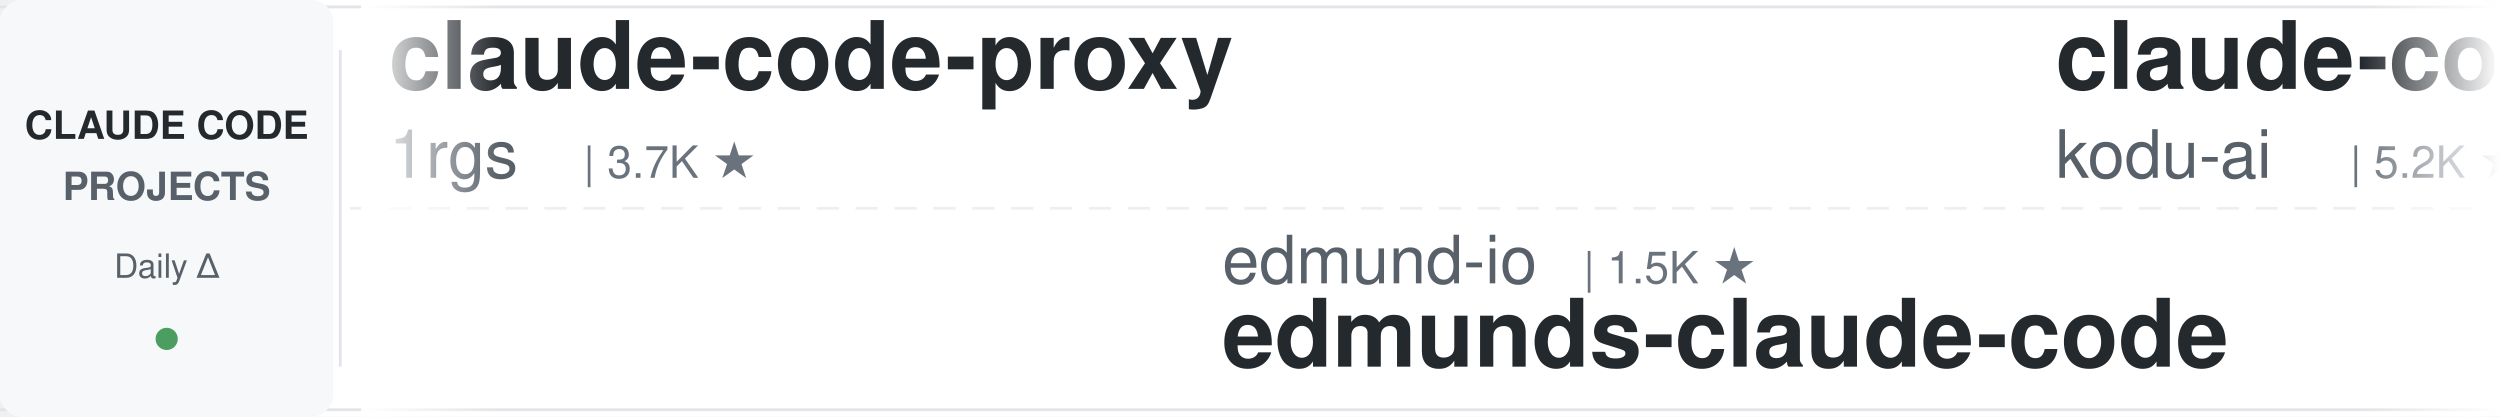
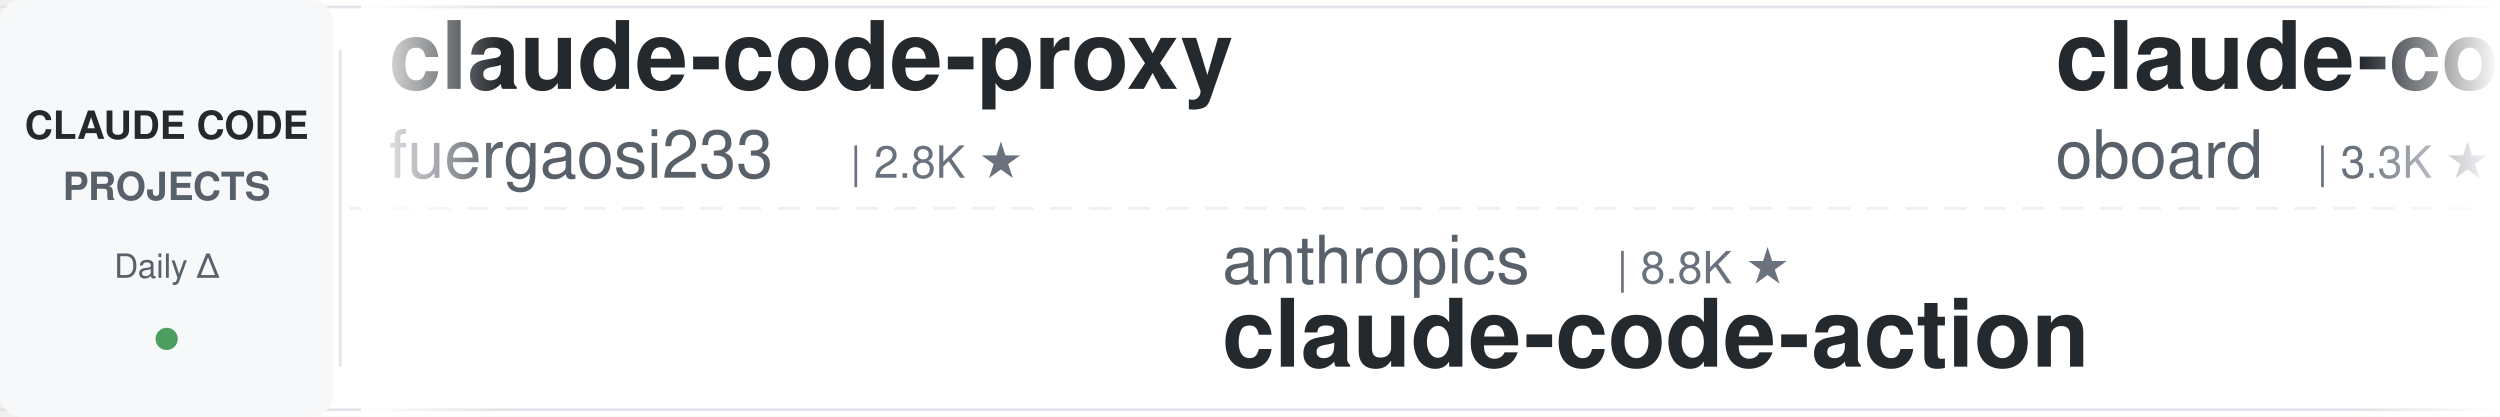
<svg xmlns="http://www.w3.org/2000/svg" width="900" height="150">
  <defs>
    <linearGradient id="leftFade" x1="0%" y1="0%" x2="100%" y2="0%">
      <stop offset="0%" style="stop-color:#ffffff;stop-opacity:1" />
      <stop offset="100%" style="stop-color:#ffffff;stop-opacity:0" />
    </linearGradient>
    <linearGradient id="rightFade" x1="0%" y1="0%" x2="100%" y2="0%">
      <stop offset="0%" style="stop-color:#ffffff;stop-opacity:0" />
      <stop offset="100%" style="stop-color:#ffffff;stop-opacity:1" />
    </linearGradient>
  </defs>
  <rect width="900" height="150" fill="#ffffff" rx="8" />
  <rect x="0" y="2" width="900" height="1" fill="#e1e4e8" />
  <rect x="0" y="147" width="900" height="1" fill="#e1e4e8" />
  <line x1="0" y1="75" x2="900" y2="75" stroke="#e1e4e8" stroke-width="1" stroke-dasharray="8 6" opacity="0.6" />
  <rect x="0" y="0" width="120" height="150" fill="#f6f8fa" rx="8" />
  <text x="60" y="50" font-family="-apple-system, BlinkMacSystemFont, 'Segoe UI', Helvetica, Arial, sans-serif" font-size="14" font-weight="600" fill="#24292e" text-anchor="middle">CLAUDE CODE</text>
  <text x="60" y="72" font-family="-apple-system, BlinkMacSystemFont, 'Segoe UI', Helvetica, Arial, sans-serif" font-size="14" font-weight="600" fill="#586069" text-anchor="middle">PROJECTS</text>
  <text x="60" y="100" font-family="-apple-system, BlinkMacSystemFont, 'Segoe UI', Helvetica, Arial, sans-serif" font-size="12" font-weight="500" fill="#586069" text-anchor="middle">Daily Δ</text>
  <circle cx="60" cy="122" r="4" fill="#22863a" opacity="0.8" />
  <rect x="122" y="18" width="1" height="114" fill="#e1e4e8" />
  <clipPath id="tickerClip">
    <rect x="130" y="0" width="770" height="150" />
  </clipPath>
  <g clip-path="url(#tickerClip)">
    <g id="tickerItems">
      <animateTransform attributeName="transform" attributeType="XML" type="translate" from="0 0" to="-3000 0" dur="54s" repeatCount="indefinite" />
      <g transform="translate(0, 0)">
        <text x="140" y="32" font-family="-apple-system, BlinkMacSystemFont, 'Segoe UI', Helvetica, Arial, sans-serif" font-size="34" font-weight="600" fill="#24292e">claude-code-proxy</text>
-         <text x="140" y="64" font-family="-apple-system, BlinkMacSystemFont, 'Segoe UI', Helvetica, Arial, sans-serif" font-size="24" font-weight="400" fill="#586069">1rgs</text>
-         <text x="210" y="64" font-family="-apple-system, BlinkMacSystemFont, 'Segoe UI', Helvetica, Arial, sans-serif" font-size="16" font-weight="500" fill="#6a737d">| 3.7K ★</text>
+         <text x="140" y="64" font-family="-apple-system, BlinkMacSystemFont, 'Segoe UI', Helvetica, Arial, sans-serif" font-size="24" font-weight="400" fill="#586069">fuergaosi233</text>
+         <text x="306" y="64" font-family="-apple-system, BlinkMacSystemFont, 'Segoe UI', Helvetica, Arial, sans-serif" font-size="16" font-weight="500" fill="#6a737d">| 2.8K ★</text>
      </g>
      <g transform="translate(300, 0)">
-         <text x="140" y="102" font-family="-apple-system, BlinkMacSystemFont, 'Segoe UI', Helvetica, Arial, sans-serif" font-size="24" font-weight="400" fill="#586069">edmund-io</text>
-         <text x="270" y="102" font-family="-apple-system, BlinkMacSystemFont, 'Segoe UI', Helvetica, Arial, sans-serif" font-size="16" font-weight="500" fill="#6a737d">| 1.5K ★</text>
-         <text x="140" y="132" font-family="-apple-system, BlinkMacSystemFont, 'Segoe UI', Helvetica, Arial, sans-serif" font-size="34" font-weight="600" fill="#24292e">edmunds-claude-code</text>
+         <text x="140" y="102" font-family="-apple-system, BlinkMacSystemFont, 'Segoe UI', Helvetica, Arial, sans-serif" font-size="24" font-weight="400" fill="#586069">anthropics</text>
+         <text x="282" y="102" font-family="-apple-system, BlinkMacSystemFont, 'Segoe UI', Helvetica, Arial, sans-serif" font-size="16" font-weight="500" fill="#6a737d">| 8.8K ★</text>
+         <text x="140" y="132" font-family="-apple-system, BlinkMacSystemFont, 'Segoe UI', Helvetica, Arial, sans-serif" font-size="34" font-weight="600" fill="#24292e">claude-code-action</text>
      </g>
      <g transform="translate(600, 0)">
-         <text x="140" y="32" font-family="-apple-system, BlinkMacSystemFont, 'Segoe UI', Helvetica, Arial, sans-serif" font-size="34" font-weight="600" fill="#24292e">claude-coder</text>
-         <text x="140" y="64" font-family="-apple-system, BlinkMacSystemFont, 'Segoe UI', Helvetica, Arial, sans-serif" font-size="24" font-weight="400" fill="#586069">kodu-ai</text>
-         <text x="246" y="64" font-family="-apple-system, BlinkMacSystemFont, 'Segoe UI', Helvetica, Arial, sans-serif" font-size="16" font-weight="500" fill="#6a737d">| 5.2K ★</text>
+         <text x="140" y="32" font-family="-apple-system, BlinkMacSystemFont, 'Segoe UI', Helvetica, Arial, sans-serif" font-size="34" font-weight="600" fill="#24292e">claude-code-rev</text>
+         <text x="140" y="64" font-family="-apple-system, BlinkMacSystemFont, 'Segoe UI', Helvetica, Arial, sans-serif" font-size="24" font-weight="400" fill="#586069">oboard</text>
+         <text x="234" y="64" font-family="-apple-system, BlinkMacSystemFont, 'Segoe UI', Helvetica, Arial, sans-serif" font-size="16" font-weight="500" fill="#6a737d">| 3.3K ★</text>
      </g>
      <g transform="translate(900, 0)">
-         <text x="140" y="102" font-family="-apple-system, BlinkMacSystemFont, 'Segoe UI', Helvetica, Arial, sans-serif" font-size="24" font-weight="400" fill="#586069">pedrohcgs</text>
-         <text x="270" y="102" font-family="-apple-system, BlinkMacSystemFont, 'Segoe UI', Helvetica, Arial, sans-serif" font-size="16" font-weight="500" fill="#6a737d">| 1.6K ★</text>
-         <text x="140" y="132" font-family="-apple-system, BlinkMacSystemFont, 'Segoe UI', Helvetica, Arial, sans-serif" font-size="34" font-weight="600" fill="#24292e">claude-code-my-workflow</text>
+         <text x="140" y="102" font-family="-apple-system, BlinkMacSystemFont, 'Segoe UI', Helvetica, Arial, sans-serif" font-size="24" font-weight="400" fill="#586069">FlorianBruniaux</text>
+         <text x="342" y="102" font-family="-apple-system, BlinkMacSystemFont, 'Segoe UI', Helvetica, Arial, sans-serif" font-size="16" font-weight="500" fill="#6a737d">| 5.9K ★</text>
+         <text x="140" y="132" font-family="-apple-system, BlinkMacSystemFont, 'Segoe UI', Helvetica, Arial, sans-serif" font-size="34" font-weight="600" fill="#24292e">claude-code-ultimate-gui...</text>
      </g>
      <g transform="translate(1200, 0)">
-         <text x="140" y="32" font-family="-apple-system, BlinkMacSystemFont, 'Segoe UI', Helvetica, Arial, sans-serif" font-size="34" font-weight="600" fill="#24292e">claude-code-best-practic...</text>
-         <text x="140" y="64" font-family="-apple-system, BlinkMacSystemFont, 'Segoe UI', Helvetica, Arial, sans-serif" font-size="24" font-weight="400" fill="#586069">shanraisshan</text>
-         <text x="306" y="64" font-family="-apple-system, BlinkMacSystemFont, 'Segoe UI', Helvetica, Arial, sans-serif" font-size="16" font-weight="500" fill="#6a737d">| 65.6K ★</text>
+         <text x="140" y="32" font-family="-apple-system, BlinkMacSystemFont, 'Segoe UI', Helvetica, Arial, sans-serif" font-size="34" font-weight="600" fill="#24292e">Auto-claude-code-researc...</text>
+         <text x="140" y="64" font-family="-apple-system, BlinkMacSystemFont, 'Segoe UI', Helvetica, Arial, sans-serif" font-size="24" font-weight="400" fill="#586069">wanshuiyin</text>
+         <text x="282" y="64" font-family="-apple-system, BlinkMacSystemFont, 'Segoe UI', Helvetica, Arial, sans-serif" font-size="16" font-weight="500" fill="#6a737d">| 15.8K ★</text>
      </g>
      <g transform="translate(1500, 0)">
-         <text x="140" y="102" font-family="-apple-system, BlinkMacSystemFont, 'Segoe UI', Helvetica, Arial, sans-serif" font-size="24" font-weight="400" fill="#586069">huangjia2019</text>
-         <text x="306" y="102" font-family="-apple-system, BlinkMacSystemFont, 'Segoe UI', Helvetica, Arial, sans-serif" font-size="16" font-weight="500" fill="#6a737d">| 1.1K ★</text>
-         <text x="140" y="132" font-family="-apple-system, BlinkMacSystemFont, 'Segoe UI', Helvetica, Arial, sans-serif" font-size="34" font-weight="600" fill="#24292e">claude-code-engineering</text>
+         <text x="140" y="102" font-family="-apple-system, BlinkMacSystemFont, 'Segoe UI', Helvetica, Arial, sans-serif" font-size="24" font-weight="400" fill="#586069">VoltAgent</text>
+         <text x="270" y="102" font-family="-apple-system, BlinkMacSystemFont, 'Segoe UI', Helvetica, Arial, sans-serif" font-size="16" font-weight="500" fill="#6a737d">| 24.9K ★</text>
+         <text x="140" y="132" font-family="-apple-system, BlinkMacSystemFont, 'Segoe UI', Helvetica, Arial, sans-serif" font-size="34" font-weight="600" fill="#24292e">awesome-claude-code-suba...</text>
      </g>
      <g transform="translate(1800, 0)">
-         <text x="140" y="32" font-family="-apple-system, BlinkMacSystemFont, 'Segoe UI', Helvetica, Arial, sans-serif" font-size="34" font-weight="600" fill="#24292e">claude-code-skills</text>
-         <text x="140" y="64" font-family="-apple-system, BlinkMacSystemFont, 'Segoe UI', Helvetica, Arial, sans-serif" font-size="24" font-weight="400" fill="#586069">daymade</text>
-         <text x="246" y="64" font-family="-apple-system, BlinkMacSystemFont, 'Segoe UI', Helvetica, Arial, sans-serif" font-size="16" font-weight="500" fill="#6a737d">| 1.4K ★</text>
+         <text x="140" y="32" font-family="-apple-system, BlinkMacSystemFont, 'Segoe UI', Helvetica, Arial, sans-serif" font-size="34" font-weight="600" fill="#24292e">claude-code-system-promp...</text>
+         <text x="140" y="64" font-family="-apple-system, BlinkMacSystemFont, 'Segoe UI', Helvetica, Arial, sans-serif" font-size="24" font-weight="400" fill="#586069">Piebald-AI</text>
+         <text x="282" y="64" font-family="-apple-system, BlinkMacSystemFont, 'Segoe UI', Helvetica, Arial, sans-serif" font-size="16" font-weight="500" fill="#6a737d">| 12.6K ★</text>
      </g>
      <g transform="translate(2100, 0)">
-         <text x="140" y="102" font-family="-apple-system, BlinkMacSystemFont, 'Segoe UI', Helvetica, Arial, sans-serif" font-size="24" font-weight="400" fill="#586069">Yuyz0112</text>
-         <text x="258" y="102" font-family="-apple-system, BlinkMacSystemFont, 'Segoe UI', Helvetica, Arial, sans-serif" font-size="16" font-weight="500" fill="#6a737d">| 2.4K ★</text>
-         <text x="140" y="132" font-family="-apple-system, BlinkMacSystemFont, 'Segoe UI', Helvetica, Arial, sans-serif" font-size="34" font-weight="600" fill="#24292e">claude-code-reverse</text>
+         <text x="140" y="102" font-family="-apple-system, BlinkMacSystemFont, 'Segoe UI', Helvetica, Arial, sans-serif" font-size="24" font-weight="400" fill="#586069">darcyegb</text>
+         <text x="258" y="102" font-family="-apple-system, BlinkMacSystemFont, 'Segoe UI', Helvetica, Arial, sans-serif" font-size="16" font-weight="500" fill="#6a737d">| 760 ★</text>
+         <text x="140" y="132" font-family="-apple-system, BlinkMacSystemFont, 'Segoe UI', Helvetica, Arial, sans-serif" font-size="34" font-weight="600" fill="#24292e">ClaudeCodeAgents</text>
      </g>
      <g transform="translate(2400, 0)">
-         <text x="140" y="32" font-family="-apple-system, BlinkMacSystemFont, 'Segoe UI', Helvetica, Arial, sans-serif" font-size="34" font-weight="600" fill="#24292e">awesome-claude-code</text>
-         <text x="140" y="64" font-family="-apple-system, BlinkMacSystemFont, 'Segoe UI', Helvetica, Arial, sans-serif" font-size="24" font-weight="400" fill="#586069">jqueryscript</text>
-         <text x="306" y="64" font-family="-apple-system, BlinkMacSystemFont, 'Segoe UI', Helvetica, Arial, sans-serif" font-size="16" font-weight="500" fill="#6a737d">| 508 ★</text>
+         <text x="140" y="32" font-family="-apple-system, BlinkMacSystemFont, 'Segoe UI', Helvetica, Arial, sans-serif" font-size="34" font-weight="600" fill="#24292e">claude-code-local</text>
+         <text x="140" y="64" font-family="-apple-system, BlinkMacSystemFont, 'Segoe UI', Helvetica, Arial, sans-serif" font-size="24" font-weight="400" fill="#586069">nicedreamzapp</text>
+         <text x="318" y="64" font-family="-apple-system, BlinkMacSystemFont, 'Segoe UI', Helvetica, Arial, sans-serif" font-size="16" font-weight="500" fill="#6a737d">| 3.3K ★</text>
      </g>
      <g transform="translate(2700, 0)">
-         <text x="140" y="102" font-family="-apple-system, BlinkMacSystemFont, 'Segoe UI', Helvetica, Arial, sans-serif" font-size="24" font-weight="400" fill="#586069">WorldFlowAI</text>
-         <text x="294" y="102" font-family="-apple-system, BlinkMacSystemFont, 'Segoe UI', Helvetica, Arial, sans-serif" font-size="16" font-weight="500" fill="#6a737d">| 2.3K ★</text>
-         <text x="140" y="132" font-family="-apple-system, BlinkMacSystemFont, 'Segoe UI', Helvetica, Arial, sans-serif" font-size="34" font-weight="600" fill="#24292e">everything-claude-code</text>
+         <text x="140" y="102" font-family="-apple-system, BlinkMacSystemFont, 'Segoe UI', Helvetica, Arial, sans-serif" font-size="24" font-weight="400" fill="#586069">Windy3f3f3f3f</text>
+         <text x="318" y="102" font-family="-apple-system, BlinkMacSystemFont, 'Segoe UI', Helvetica, Arial, sans-serif" font-size="16" font-weight="500" fill="#6a737d">| 3.6K ★</text>
+         <text x="140" y="132" font-family="-apple-system, BlinkMacSystemFont, 'Segoe UI', Helvetica, Arial, sans-serif" font-size="34" font-weight="600" fill="#24292e">how-claude-code-works</text>
      </g>
      <g transform="translate(3000, 0)">
        <text x="140" y="32" font-family="-apple-system, BlinkMacSystemFont, 'Segoe UI', Helvetica, Arial, sans-serif" font-size="34" font-weight="600" fill="#24292e">claude-code-proxy</text>
-         <text x="140" y="64" font-family="-apple-system, BlinkMacSystemFont, 'Segoe UI', Helvetica, Arial, sans-serif" font-size="24" font-weight="400" fill="#586069">1rgs</text>
-         <text x="210" y="64" font-family="-apple-system, BlinkMacSystemFont, 'Segoe UI', Helvetica, Arial, sans-serif" font-size="16" font-weight="500" fill="#6a737d">| 3.7K ★</text>
+         <text x="140" y="64" font-family="-apple-system, BlinkMacSystemFont, 'Segoe UI', Helvetica, Arial, sans-serif" font-size="24" font-weight="400" fill="#586069">fuergaosi233</text>
+         <text x="306" y="64" font-family="-apple-system, BlinkMacSystemFont, 'Segoe UI', Helvetica, Arial, sans-serif" font-size="16" font-weight="500" fill="#6a737d">| 2.8K ★</text>
      </g>
      <g transform="translate(3300, 0)">
-         <text x="140" y="102" font-family="-apple-system, BlinkMacSystemFont, 'Segoe UI', Helvetica, Arial, sans-serif" font-size="24" font-weight="400" fill="#586069">edmund-io</text>
-         <text x="270" y="102" font-family="-apple-system, BlinkMacSystemFont, 'Segoe UI', Helvetica, Arial, sans-serif" font-size="16" font-weight="500" fill="#6a737d">| 1.5K ★</text>
-         <text x="140" y="132" font-family="-apple-system, BlinkMacSystemFont, 'Segoe UI', Helvetica, Arial, sans-serif" font-size="34" font-weight="600" fill="#24292e">edmunds-claude-code</text>
+         <text x="140" y="102" font-family="-apple-system, BlinkMacSystemFont, 'Segoe UI', Helvetica, Arial, sans-serif" font-size="24" font-weight="400" fill="#586069">anthropics</text>
+         <text x="282" y="102" font-family="-apple-system, BlinkMacSystemFont, 'Segoe UI', Helvetica, Arial, sans-serif" font-size="16" font-weight="500" fill="#6a737d">| 8.8K ★</text>
+         <text x="140" y="132" font-family="-apple-system, BlinkMacSystemFont, 'Segoe UI', Helvetica, Arial, sans-serif" font-size="34" font-weight="600" fill="#24292e">claude-code-action</text>
      </g>
      <g transform="translate(3600, 0)">
-         <text x="140" y="32" font-family="-apple-system, BlinkMacSystemFont, 'Segoe UI', Helvetica, Arial, sans-serif" font-size="34" font-weight="600" fill="#24292e">claude-coder</text>
-         <text x="140" y="64" font-family="-apple-system, BlinkMacSystemFont, 'Segoe UI', Helvetica, Arial, sans-serif" font-size="24" font-weight="400" fill="#586069">kodu-ai</text>
-         <text x="246" y="64" font-family="-apple-system, BlinkMacSystemFont, 'Segoe UI', Helvetica, Arial, sans-serif" font-size="16" font-weight="500" fill="#6a737d">| 5.2K ★</text>
+         <text x="140" y="32" font-family="-apple-system, BlinkMacSystemFont, 'Segoe UI', Helvetica, Arial, sans-serif" font-size="34" font-weight="600" fill="#24292e">claude-code-rev</text>
+         <text x="140" y="64" font-family="-apple-system, BlinkMacSystemFont, 'Segoe UI', Helvetica, Arial, sans-serif" font-size="24" font-weight="400" fill="#586069">oboard</text>
+         <text x="234" y="64" font-family="-apple-system, BlinkMacSystemFont, 'Segoe UI', Helvetica, Arial, sans-serif" font-size="16" font-weight="500" fill="#6a737d">| 3.3K ★</text>
      </g>
      <g transform="translate(3900, 0)">
-         <text x="140" y="102" font-family="-apple-system, BlinkMacSystemFont, 'Segoe UI', Helvetica, Arial, sans-serif" font-size="24" font-weight="400" fill="#586069">pedrohcgs</text>
-         <text x="270" y="102" font-family="-apple-system, BlinkMacSystemFont, 'Segoe UI', Helvetica, Arial, sans-serif" font-size="16" font-weight="500" fill="#6a737d">| 1.6K ★</text>
-         <text x="140" y="132" font-family="-apple-system, BlinkMacSystemFont, 'Segoe UI', Helvetica, Arial, sans-serif" font-size="34" font-weight="600" fill="#24292e">claude-code-my-workflow</text>
+         <text x="140" y="102" font-family="-apple-system, BlinkMacSystemFont, 'Segoe UI', Helvetica, Arial, sans-serif" font-size="24" font-weight="400" fill="#586069">FlorianBruniaux</text>
+         <text x="342" y="102" font-family="-apple-system, BlinkMacSystemFont, 'Segoe UI', Helvetica, Arial, sans-serif" font-size="16" font-weight="500" fill="#6a737d">| 5.9K ★</text>
+         <text x="140" y="132" font-family="-apple-system, BlinkMacSystemFont, 'Segoe UI', Helvetica, Arial, sans-serif" font-size="34" font-weight="600" fill="#24292e">claude-code-ultimate-gui...</text>
      </g>
    </g>
  </g>
  <rect x="130" y="0" width="50" height="150" fill="url(#leftFade)" />
  <rect x="850" y="0" width="50" height="150" fill="url(#rightFade)" />
</svg>
